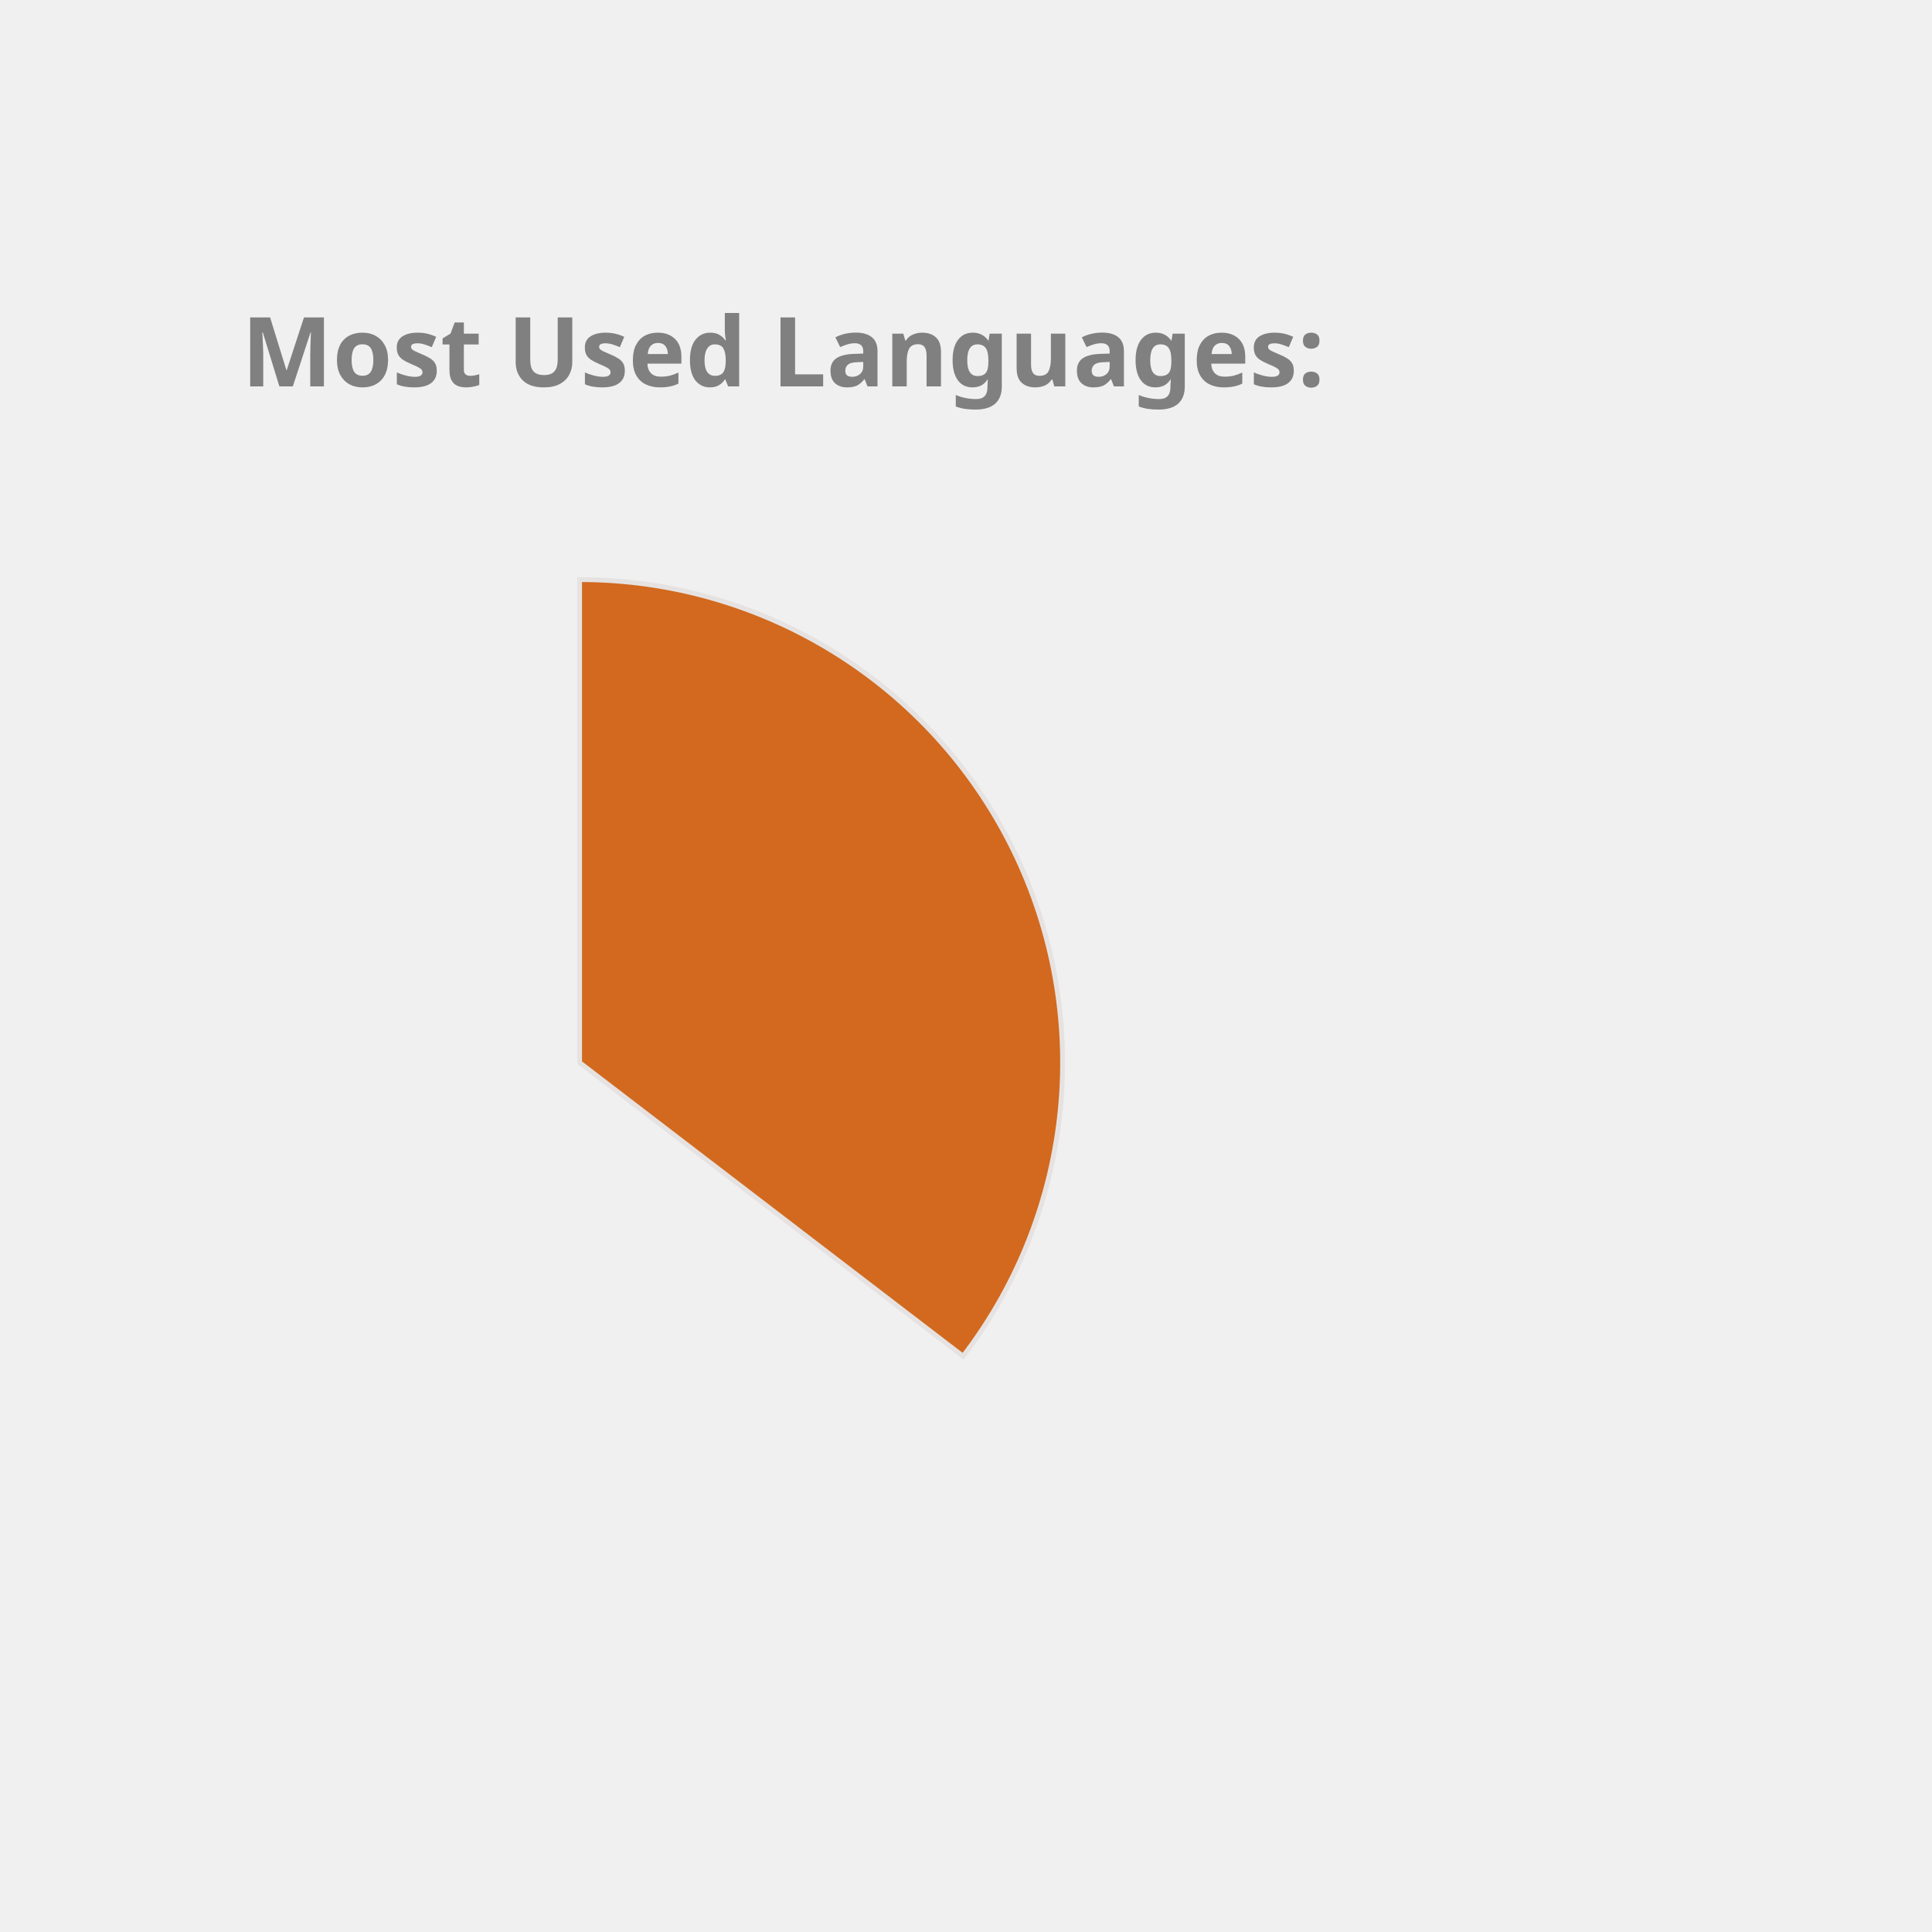
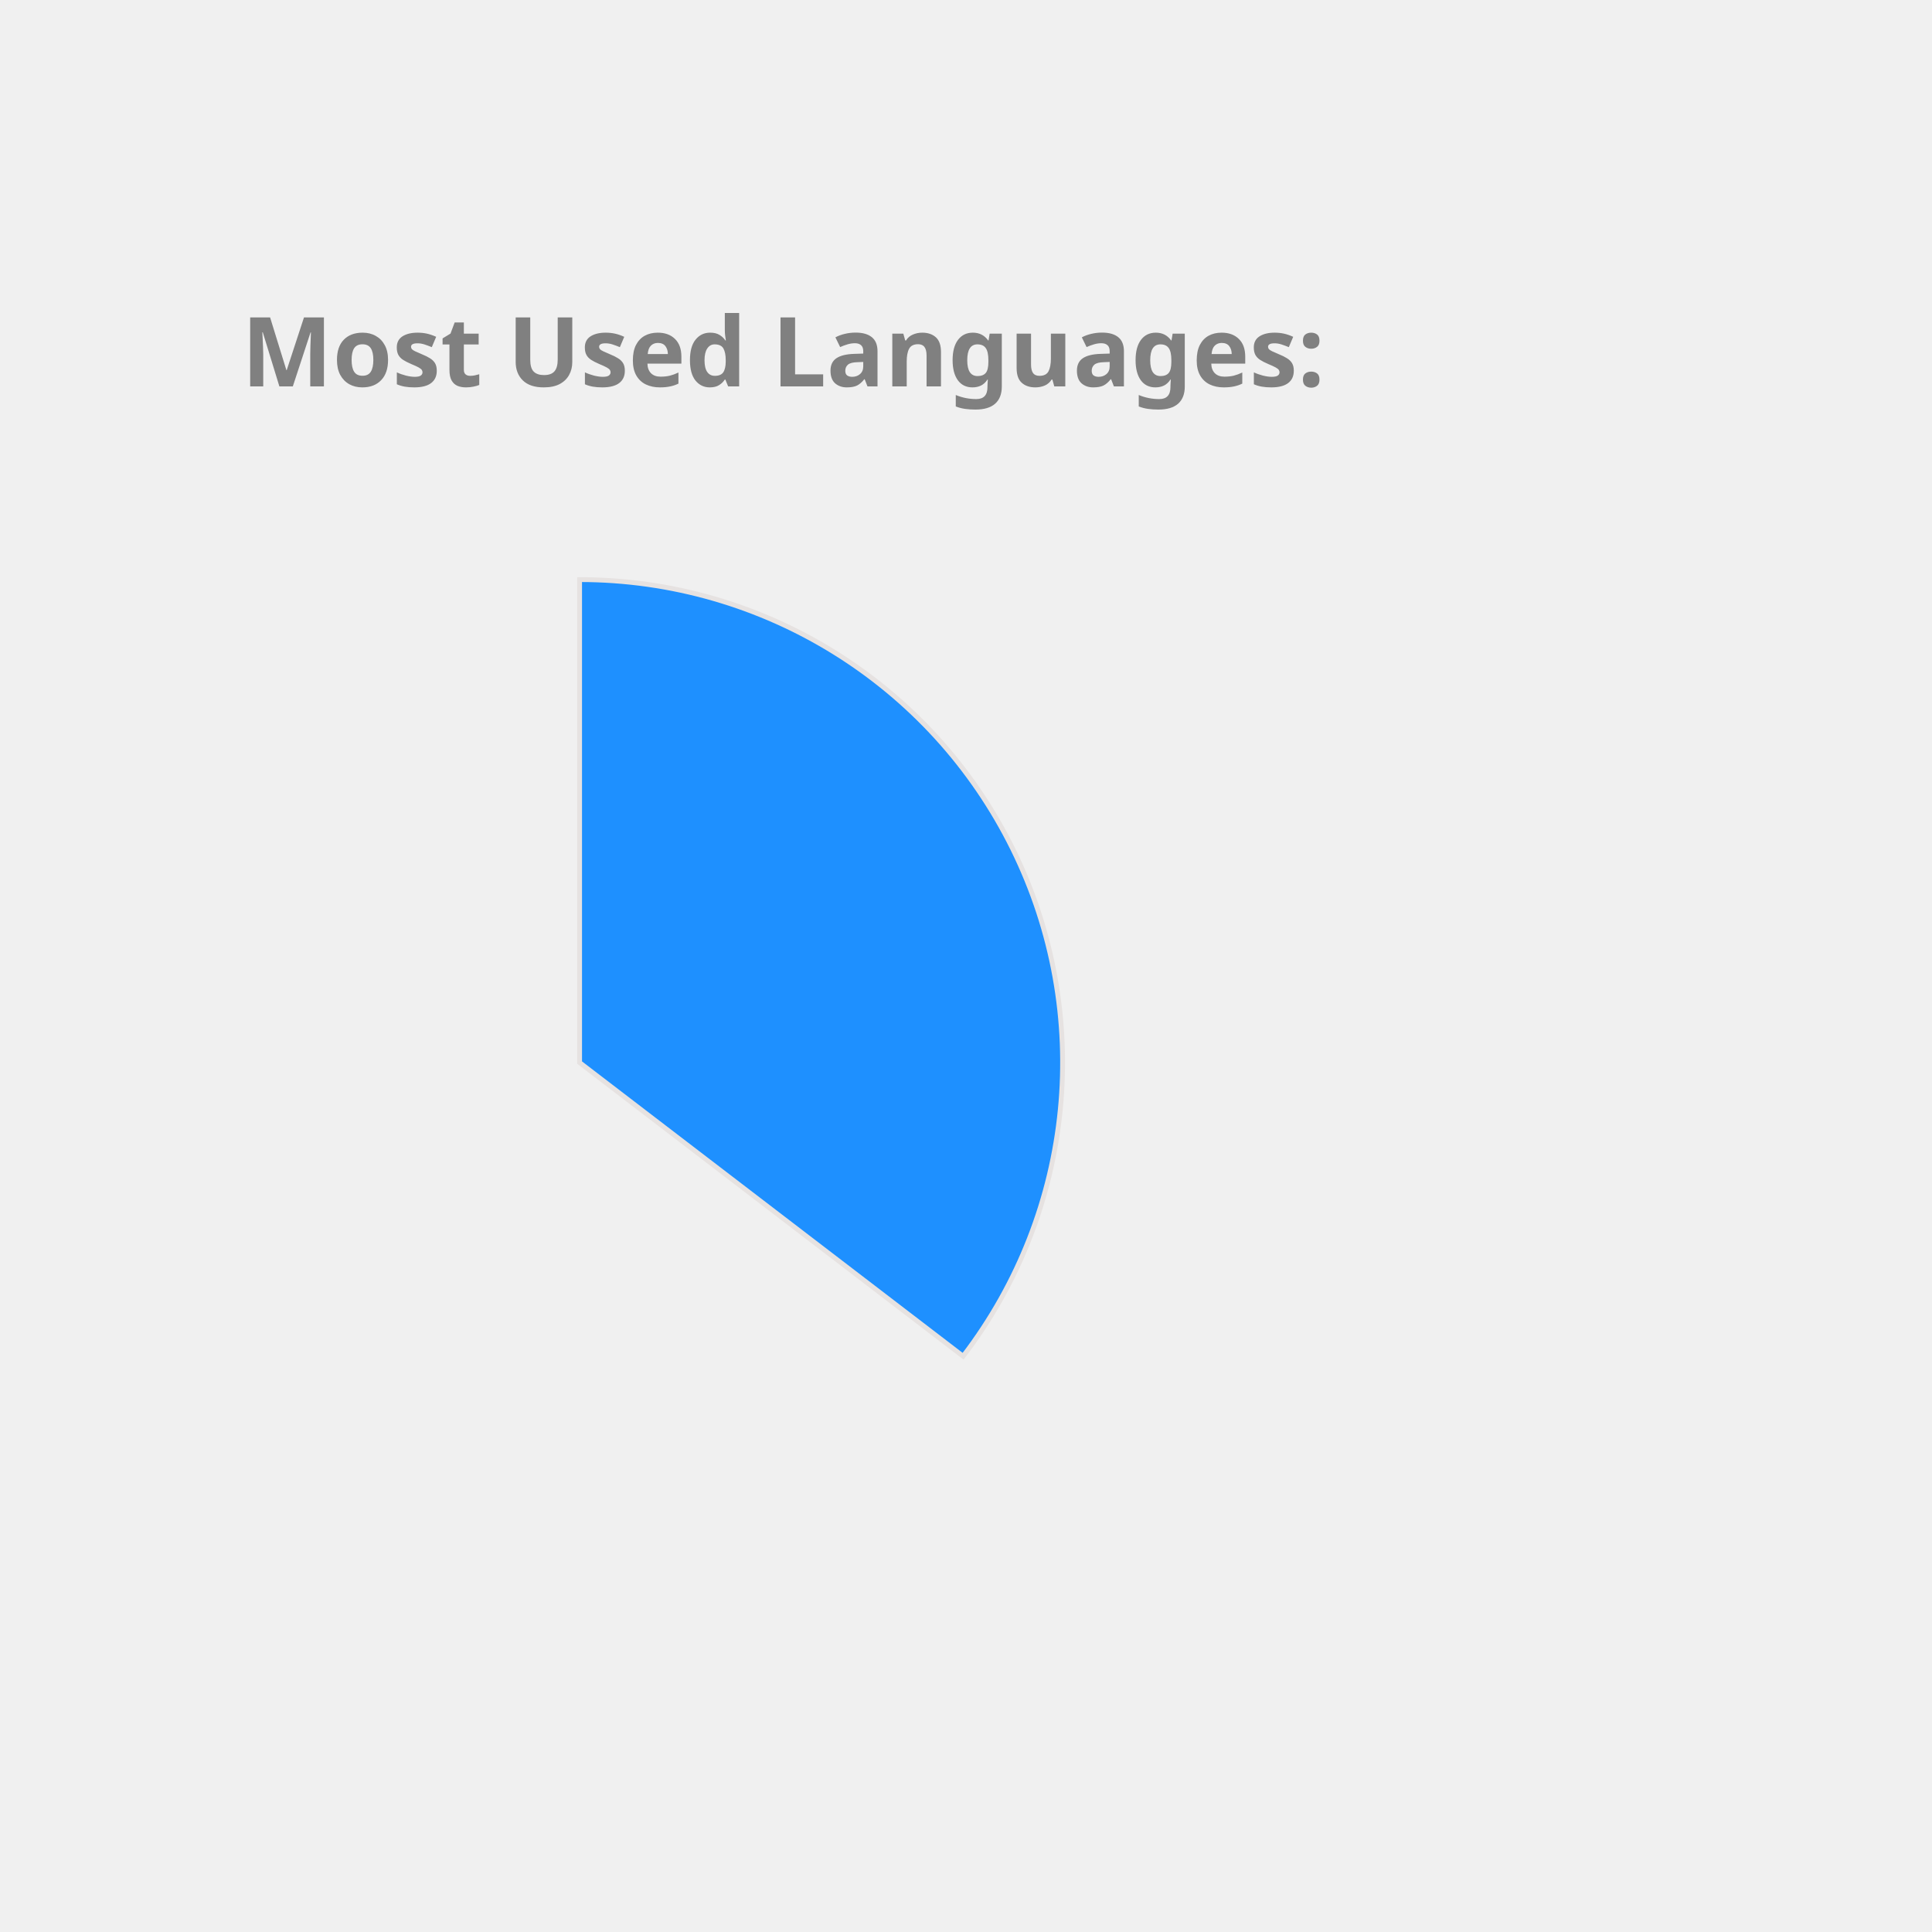
<svg xmlns="http://www.w3.org/2000/svg" height="350px" width="350px" viewBox="0 0 400 400">
  <style> 
        .label {
                font: bold 20px sans-serif;
                color: #404040;
                -webkit-text-stroke: 1px white;
        }

        path {
                stroke: #E6E2E1;
                stroke-width: 1px;
                transform: translate(60px, 100px);
        }

        .path_1 {
                animation: fadeIn 5s linear forwards;
        }

        .path_2 {
                transform: scale(0);
                animation: fadeIn 5s linear forwards 5s;
        }


        
        .path_3 {
                transform: scale(0);
                animation: fadeIn 5s linear forwards 10s;
        }


        .path_4 {
                transform: scale(0);
                animation: fadeIn 5s linear forwards 15s;
        }

        .path_5 {
                transform: scale(0);
                animation: fadeIn 5s linear forwards 20s;
        }

        .path_6 {
                transform: scale(0);
                animation: fadeIn 5s linear forwards 25s;
        }

        .path_7 {
                transform: scale(0);
                animation: fadeIn 5s linear forwards 30s;
        }

        .path_8 {
                transform: scale(0);
                animation: fadeIn 5s linear forwards 35s;
        }

        .path_9 {
                transform: scale(0);
                animation: fadeIn 5s linear forwards 40s;
        }

        .path_10 {
                transform: scale(0);
                animation: fadeIn 5s linear forwards 45s;
        }

        @keyframes fadeIn {
                0% {                        
                        transform: translate(250px, 300px) rotate(0deg) scale(0);
                        
                }
                50% {
                        transform: translate(150px, 220px) rotate(180deg) scale(0.5);
                        
                }
                
                100% {
                        transform: translate(60px, 120px) rotate(360deg) scale(1);
                        
                }
        }
        .txt_1 {
                opacity: 0;
                animation: txtShow 5s linear forwards 0s;
        }

        .txt_2 {
                opacity: 0;
                animation: txtShow 5s linear forwards 5s;
        }

        .txt_3 {
                opacity: 0;
                animation: txtShow 5s linear forwards 10s;
        }

        .txt_4 {
                opacity: 0;
                animation: txtShow 5s linear forwards 15s;
        }

        .txt_5 {
                opacity: 0;
                animation: txtShow 5s linear forwards 20s;
        }

        .txt_6 {
                opacity: 0;
                animation: txtShow 5s linear forwards 25s;
        }

        .txt_7 {
                opacity: 0;
                animation: txtShow 5s linear forwards 30s;
        }

        .txt_8 {
                opacity: 0;
                animation: txtShow 5s linear forwards 35s;
        }

        .txt_9 {
                opacity: 0;
                animation: txtShow 5s linear forwards 40s;
        }

        .txt_10 {
                opacity: 0;
                animation: txtShow 5s linear forwards 45s;
        }

        @keyframes txtShow {
                0% {                        
                        opacity: 0;
                        transform: translate(0px, 0px) scale(0);
                }
                100% {
                        opacity: 1;
                        transform: translate(0px, 0px) scale(1);
                        
                }
        }
</style>
-   <path class="path_1" d="M 60,120 L 60,20 A 100,100 0 0 1 139.399,180.793 Z" fill="Chocolate" stroke="#fff" stroke-width="2" />
-   <text class="txt_1" x="260" y="150" fill="Chocolate" stroke="Chocolate" stroke-width="1">Java</text>
-   <path class="path_2" d="M 60,120 L 139.399,180.793 A 100,100 0 0 1 -26.707,169.819 Z" fill="MediumSlateBlue" stroke="#fff" stroke-width="2" />
-   <text class="txt_2" x="260" y="170" fill="MediumSlateBlue" stroke="MediumSlateBlue" stroke-width="1">TypeScript</text>
-   <path class="path_3" d="M 60,120 L -26.707,169.819 A 100,100 0 0 1 -29.664,75.724 Z" fill="MediumTurquoise" stroke="#fff" stroke-width="2" />
-   <text class="txt_3" x="260" y="190" fill="MediumTurquoise" stroke="MediumTurquoise" stroke-width="1">JavaScript</text>
-   <path class="path_4" d="M 60,120 L -29.664,75.724 A 100,100 0 0 1 -11.594,50.183 Z" fill="Pink" stroke="#fff" stroke-width="2" />
-   <text class="txt_4" x="260" y="210" fill="Pink" stroke="Pink" stroke-width="1">HTML</text>
+   <path class="path_1" d="M 60,120 L 60,20 A 100,100 0 0 1 139.399,180.793 Z" fill="DodgerBlue" stroke="#fff" stroke-width="2" />
+   <text class="txt_1" x="260" y="150" fill="DodgerBlue" stroke="DodgerBlue" stroke-width="1">Java</text>
+   <path class="path_2" d="M 60,120 L 139.399,180.793 A 100,100 0 0 1 -26.707,169.819 Z" fill="RoyalBlue" stroke="#fff" stroke-width="2" />
+   <text class="txt_2" x="260" y="170" fill="RoyalBlue" stroke="RoyalBlue" stroke-width="1">TypeScript</text>
+   <path class="path_3" d="M 60,120 L -26.707,169.819 A 100,100 0 0 1 -29.664,75.724 Z" fill="Coral" stroke="#fff" stroke-width="2" />
+   <text class="txt_3" x="260" y="190" fill="Coral" stroke="Coral" stroke-width="1">JavaScript</text>
+   <path class="path_4" d="M 60,120 L -29.664,75.724 A 100,100 0 0 1 -11.594,50.183 Z" fill="Orange" stroke="#fff" stroke-width="2" />
+   <text class="txt_4" x="260" y="210" fill="Orange" stroke="Orange" stroke-width="1">HTML</text>
  <path class="path_5" d="M 60,120 L -11.594,50.183 A 100,100 0 0 1 9.096,33.926 Z" fill="Gold" stroke="#fff" stroke-width="2" />
  <text class="txt_5" x="260" y="230" fill="Gold" stroke="Gold" stroke-width="1">CSS</text>
-   <path class="path_6" d="M 60,120 L 9.096,33.926 A 100,100 0 0 1 32.101,23.971 Z" fill="CornflowerBlue" stroke="#fff" stroke-width="2" />
-   <text class="txt_6" x="260" y="250" fill="CornflowerBlue" stroke="CornflowerBlue" stroke-width="1">Sass</text>
-   <path class="path_7" d="M 60,120 L 32.101,23.971 A 100,100 0 0 1 41.262,21.771 Z" fill="Salmon" stroke="#fff" stroke-width="2" />
-   <text class="txt_7" x="260" y="270" fill="Salmon" stroke="Salmon" stroke-width="1">Python</text>
-   <path class="path_8" d="M 60,120 L 41.262,21.771 A 100,100 0 0 1 49.964,20.505 Z" fill="Tomato" stroke="#fff" stroke-width="2" />
-   <text class="txt_8" x="260" y="290" fill="Tomato" stroke="Tomato" stroke-width="1">Batchfile</text>
-   <path class="path_9" d="M 60,120 L 49.964,20.505 A 100,100 0 0 1 54.348,20.16 Z" fill="MediumAquaMarine" stroke="#fff" stroke-width="2" />
-   <text class="txt_9" x="260" y="310" fill="MediumAquaMarine" stroke="MediumAquaMarine" stroke-width="1">Mustache</text>
-   <path class="path_10" d="M 60,120 L 54.348,20.16 A 100,100 0 0 1 58.115,20.018 Z" fill="LightSeaGreen" stroke="#fff" stroke-width="2" />
-   <text class="txt_10" x="260" y="330" fill="LightSeaGreen" stroke="LightSeaGreen" stroke-width="1">SCSS</text>
+   <path class="path_6" d="M 60,120 L 9.096,33.926 A 100,100 0 0 1 32.101,23.971 Z" fill="RosyBrown" stroke="#fff" stroke-width="2" />
+   <text class="txt_6" x="260" y="250" fill="RosyBrown" stroke="RosyBrown" stroke-width="1">Sass</text>
+   <path class="path_7" d="M 60,120 L 32.101,23.971 A 100,100 0 0 1 41.262,21.771 Z" fill="CornflowerBlue" stroke="#fff" stroke-width="2" />
+   <text class="txt_7" x="260" y="270" fill="CornflowerBlue" stroke="CornflowerBlue" stroke-width="1">Python</text>
+   <path class="path_8" d="M 60,120 L 41.262,21.771 A 100,100 0 0 1 49.964,20.505 Z" fill="LightSeaGreen" stroke="#fff" stroke-width="2" />
+   <text class="txt_8" x="260" y="290" fill="LightSeaGreen" stroke="LightSeaGreen" stroke-width="1">Batchfile</text>
+   <path class="path_9" d="M 60,120 L 49.964,20.505 A 100,100 0 0 1 54.348,20.16 Z" fill="MediumSlateBlue" stroke="#fff" stroke-width="2" />
+   <text class="txt_9" x="260" y="310" fill="MediumSlateBlue" stroke="MediumSlateBlue" stroke-width="1">Mustache</text>
+   <path class="path_10" d="M 60,120 L 54.348,20.16 A 100,100 0 0 1 58.115,20.018 Z" fill="DarkKhaki" stroke="#fff" stroke-width="2" />
+   <text class="txt_10" x="260" y="330" fill="DarkKhaki" stroke="DarkKhaki" stroke-width="1">SCSS</text>
  <g class="label">
    <text x="50" y="80" fill="grey">Most Used Languages:</text>
  </g>
</svg>
